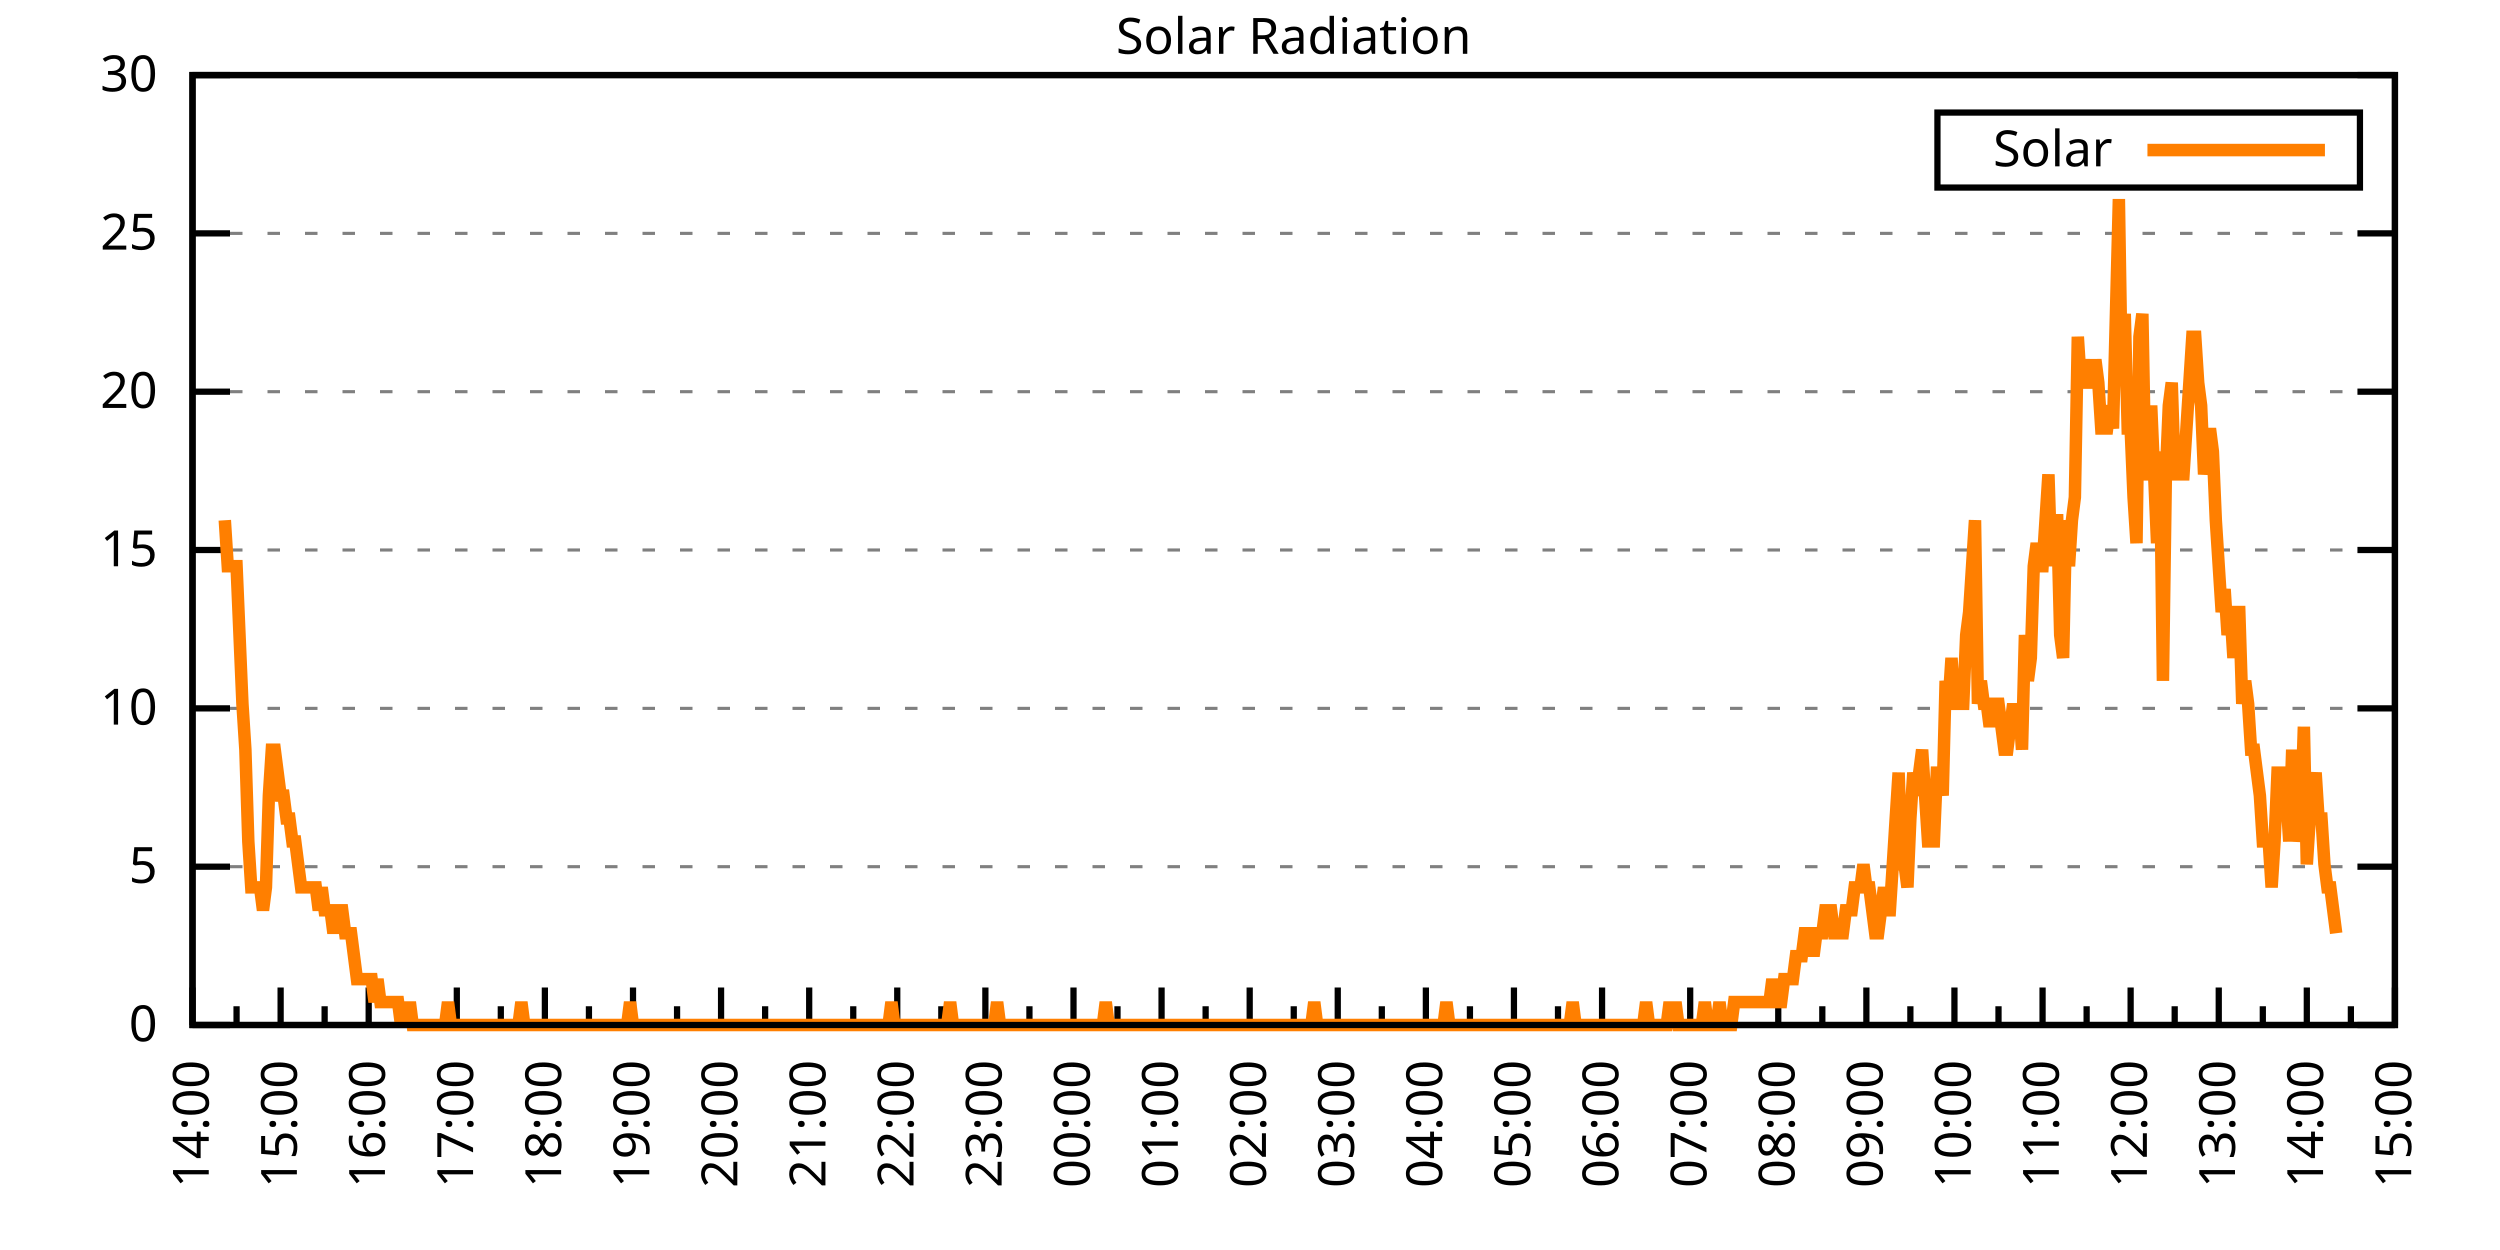
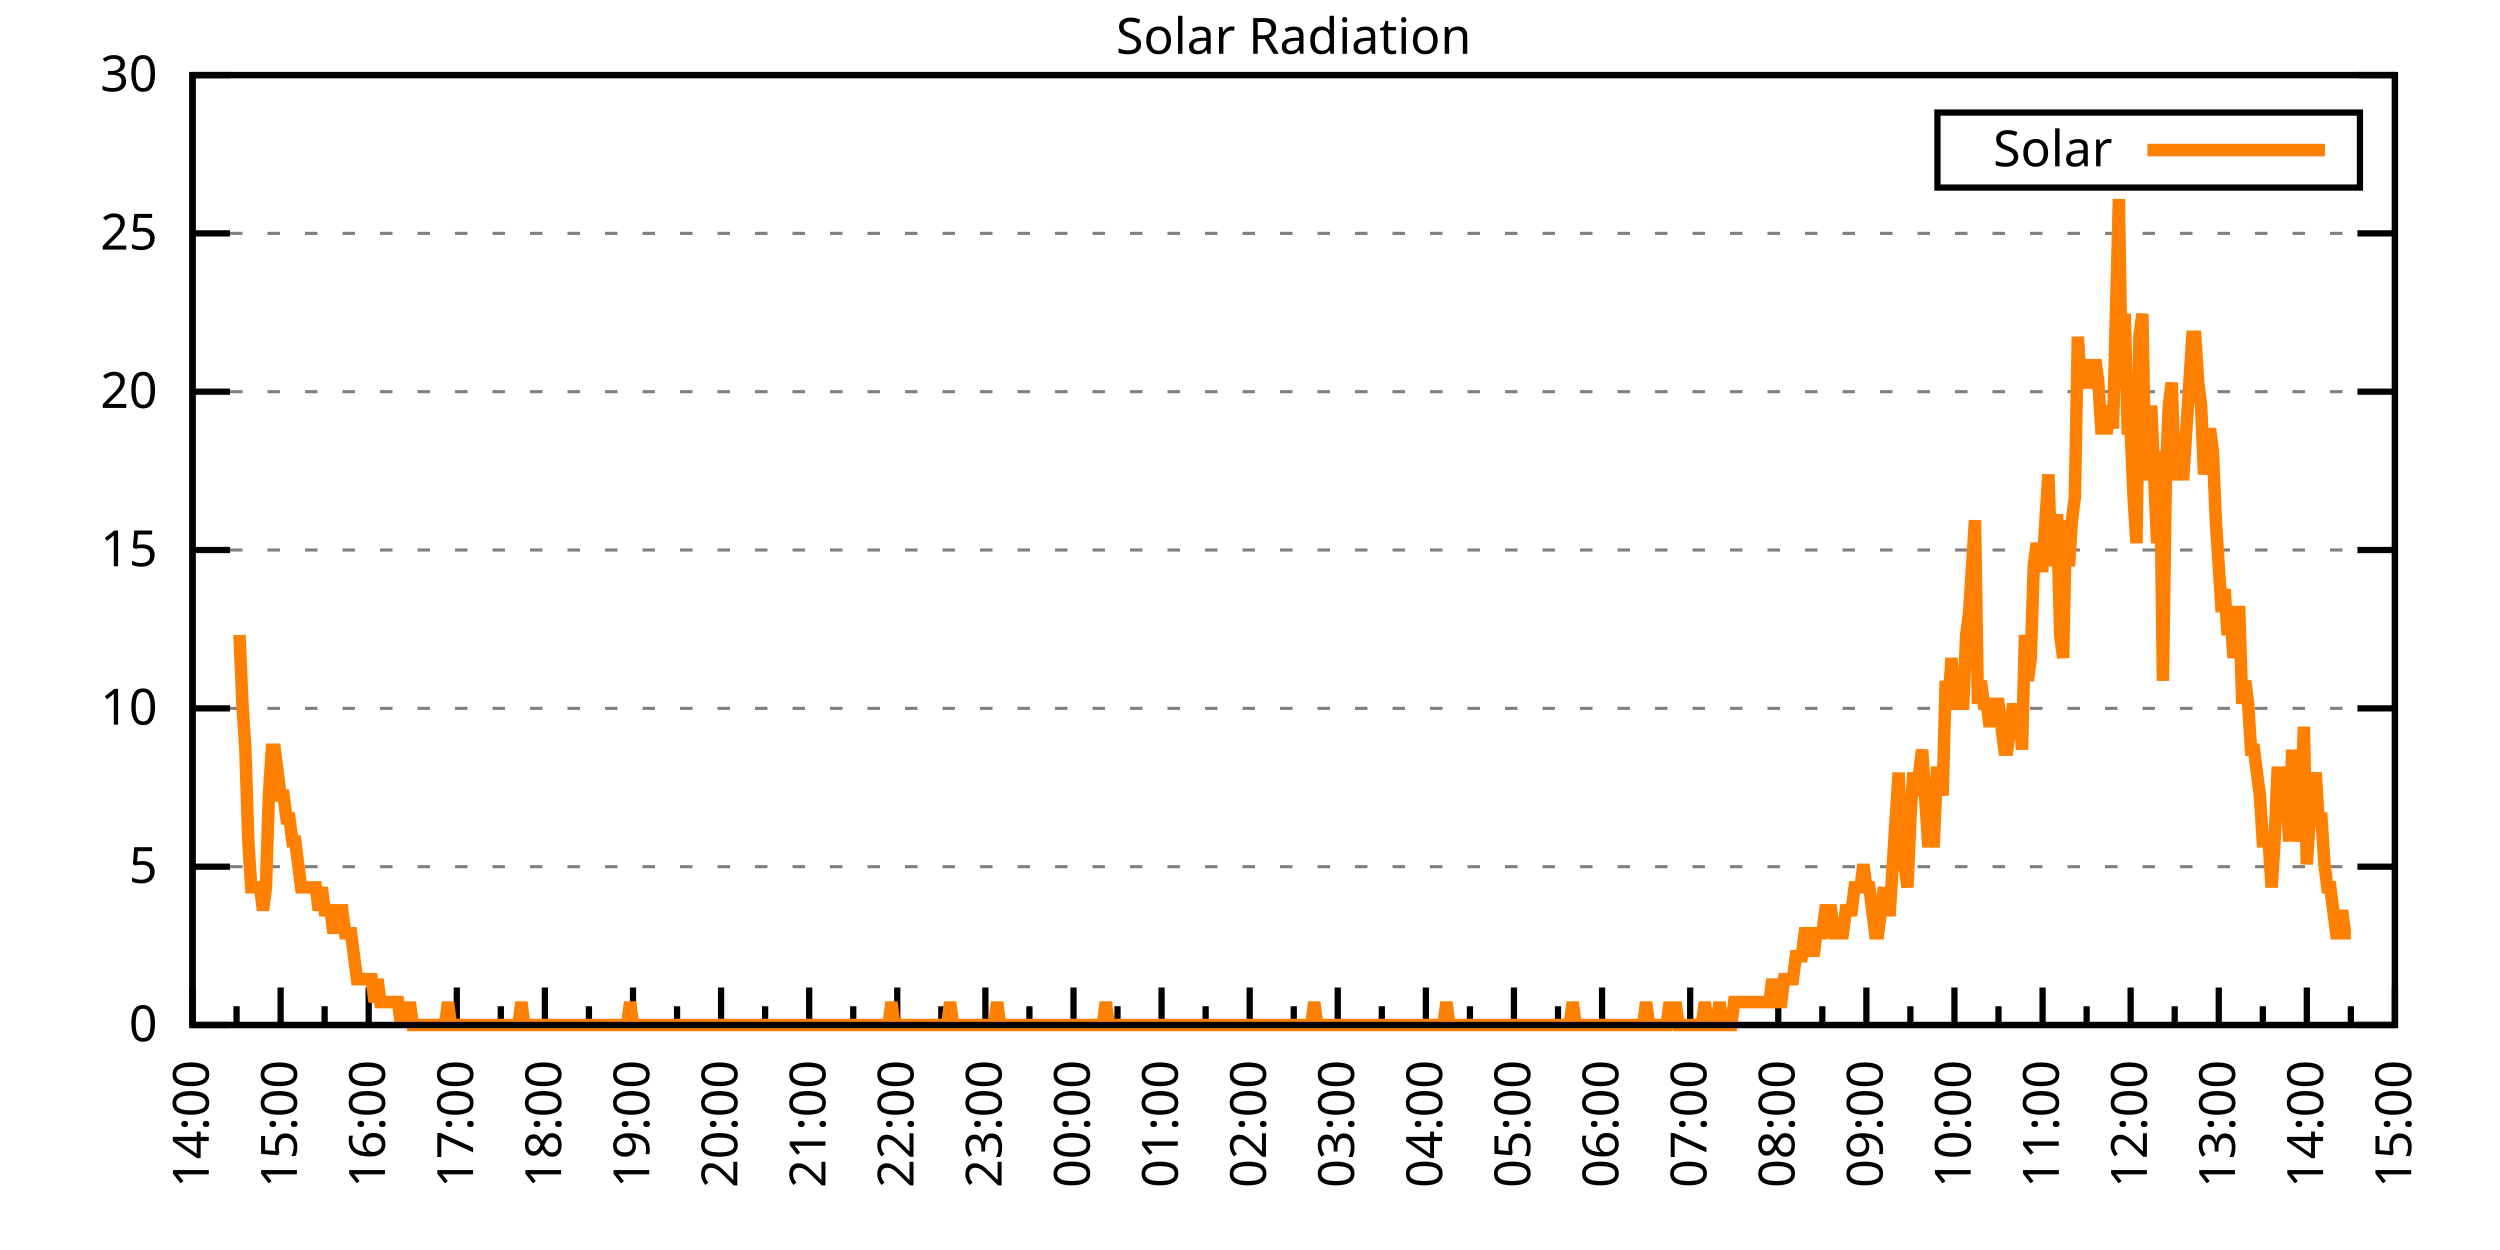
<svg xmlns="http://www.w3.org/2000/svg" xmlns:xlink="http://www.w3.org/1999/xlink" width="400" height="200" viewBox="0 0 400 200">
  <g id="gnuplot_canvas">
    <rect x="0" y="0" width="400" height="200" fill="none" />
    <defs>
      <circle id="gpDot" r="0.5" stroke-width="0.5" stroke="currentColor" />
      <path id="gpPt0" stroke-width="0.333" stroke="currentColor" d="M-1,0 h2 M0,-1 v2" />
      <path id="gpPt1" stroke-width="0.333" stroke="currentColor" d="M-1,-1 L1,1 M1,-1 L-1,1" />
      <path id="gpPt2" stroke-width="0.333" stroke="currentColor" d="M-1,0 L1,0 M0,-1 L0,1 M-1,-1 L1,1 M-1,1 L1,-1" />
      <rect id="gpPt3" stroke-width="0.333" stroke="currentColor" x="-1" y="-1" width="2" height="2" />
      <rect id="gpPt4" stroke-width="0.333" stroke="currentColor" fill="currentColor" x="-1" y="-1" width="2" height="2" />
      <circle id="gpPt5" stroke-width="0.333" stroke="currentColor" cx="0" cy="0" r="1" />
      <use xlink:href="#gpPt5" id="gpPt6" fill="currentColor" stroke="none" />
      <path id="gpPt7" stroke-width="0.333" stroke="currentColor" d="M0,-1.33 L-1.33,0.67 L1.33,0.67 z" />
      <use xlink:href="#gpPt7" id="gpPt8" fill="currentColor" stroke="none" />
      <use xlink:href="#gpPt7" id="gpPt9" stroke="currentColor" transform="rotate(180)" />
      <use xlink:href="#gpPt9" id="gpPt10" fill="currentColor" stroke="none" />
      <use xlink:href="#gpPt3" id="gpPt11" stroke="currentColor" transform="rotate(45)" />
      <use xlink:href="#gpPt11" id="gpPt12" fill="currentColor" stroke="none" />
      <path id="gpPt13" stroke-width="0.333" stroke="currentColor" d="M0,1.330 L1.265,0.411 L0.782,-1.067 L-0.782,-1.076 L-1.265,0.411 z" />
      <use xlink:href="#gpPt13" id="gpPt14" fill="currentColor" stroke="none" />
      <filter id="textbox" filterUnits="objectBoundingBox" x="0" y="0" height="1" width="1">
        <feFlood flood-color="white" flood-opacity="1" result="bgnd" />
        <feComposite in="SourceGraphic" in2="bgnd" operator="atop" />
      </filter>
      <filter id="greybox" filterUnits="objectBoundingBox" x="0" y="0" height="1" width="1">
        <feFlood flood-color="lightgrey" flood-opacity="1" result="grey" />
        <feComposite in="SourceGraphic" in2="grey" operator="atop" />
      </filter>
    </defs>
    <g fill="none" color="white" stroke="currentColor" stroke-width="1.00" stroke-linecap="butt" stroke-linejoin="miter">
</g>
    <g fill="none" color="black" stroke="currentColor" stroke-width="1.00" stroke-linecap="butt" stroke-linejoin="miter">
      <g stroke="none" shape-rendering="crispEdges">
        <polygon fill="rgb(255, 255, 255)" points="30.80,164.00 383.18,164.00 383.18,12.02 30.80,12.02 " />
      </g>
    </g>
    <g fill="none" color="black" stroke="currentColor" stroke-width="1.00" stroke-linecap="butt" stroke-linejoin="miter">
</g>
    <g fill="none" color="black" stroke="black" stroke-width="0.50" stroke-linecap="butt" stroke-linejoin="miter">
</g>
    <g fill="none" color="gray" stroke="currentColor" stroke-width="0.50" stroke-linecap="butt" stroke-linejoin="miter">
      <path stroke="gray" stroke-dasharray="2,4" class="gridline" d="M30.80,164.00 L383.19,164.00  " />
    </g>
    <g fill="none" color="gray" stroke="gray" stroke-width="1.00" stroke-linecap="butt" stroke-linejoin="miter">
</g>
    <g fill="none" color="black" stroke="currentColor" stroke-width="1.00" stroke-linecap="butt" stroke-linejoin="miter">
      <path stroke="black" d="M30.80,164.00 L36.80,164.00 M383.19,164.00 L377.19,164.00  " />
      <g transform="translate(25.20,166.60)" stroke="none" fill="black" font-family="Sans" font-size="8.00" text-anchor="end">
        <text>
          <tspan font-family="Sans"> 0</tspan>
        </text>
      </g>
    </g>
    <g fill="none" color="black" stroke="currentColor" stroke-width="1.00" stroke-linecap="butt" stroke-linejoin="miter">
</g>
    <g fill="none" color="black" stroke="black" stroke-width="0.50" stroke-linecap="butt" stroke-linejoin="miter">
</g>
    <g fill="none" color="gray" stroke="currentColor" stroke-width="0.50" stroke-linecap="butt" stroke-linejoin="miter">
      <path stroke="gray" stroke-dasharray="2,4" class="gridline" d="M30.80,138.67 L383.19,138.67  " />
    </g>
    <g fill="none" color="gray" stroke="gray" stroke-width="1.00" stroke-linecap="butt" stroke-linejoin="miter">
</g>
    <g fill="none" color="black" stroke="currentColor" stroke-width="1.00" stroke-linecap="butt" stroke-linejoin="miter">
      <path stroke="black" d="M30.80,138.67 L36.80,138.67 M383.19,138.67 L377.19,138.67  " />
      <g transform="translate(25.20,141.27)" stroke="none" fill="black" font-family="Sans" font-size="8.00" text-anchor="end">
        <text>
          <tspan font-family="Sans"> 5</tspan>
        </text>
      </g>
    </g>
    <g fill="none" color="black" stroke="currentColor" stroke-width="1.00" stroke-linecap="butt" stroke-linejoin="miter">
</g>
    <g fill="none" color="black" stroke="black" stroke-width="0.50" stroke-linecap="butt" stroke-linejoin="miter">
</g>
    <g fill="none" color="gray" stroke="currentColor" stroke-width="0.50" stroke-linecap="butt" stroke-linejoin="miter">
      <path stroke="gray" stroke-dasharray="2,4" class="gridline" d="M30.80,113.34 L383.19,113.34  " />
    </g>
    <g fill="none" color="gray" stroke="gray" stroke-width="1.00" stroke-linecap="butt" stroke-linejoin="miter">
</g>
    <g fill="none" color="black" stroke="currentColor" stroke-width="1.00" stroke-linecap="butt" stroke-linejoin="miter">
      <path stroke="black" d="M30.80,113.34 L36.80,113.34 M383.19,113.34 L377.19,113.34  " />
      <g transform="translate(25.20,115.94)" stroke="none" fill="black" font-family="Sans" font-size="8.00" text-anchor="end">
        <text>
          <tspan font-family="Sans"> 10</tspan>
        </text>
      </g>
    </g>
    <g fill="none" color="black" stroke="currentColor" stroke-width="1.00" stroke-linecap="butt" stroke-linejoin="miter">
</g>
    <g fill="none" color="black" stroke="black" stroke-width="0.50" stroke-linecap="butt" stroke-linejoin="miter">
</g>
    <g fill="none" color="gray" stroke="currentColor" stroke-width="0.50" stroke-linecap="butt" stroke-linejoin="miter">
      <path stroke="gray" stroke-dasharray="2,4" class="gridline" d="M30.80,88.00 L383.19,88.00  " />
    </g>
    <g fill="none" color="gray" stroke="gray" stroke-width="1.00" stroke-linecap="butt" stroke-linejoin="miter">
</g>
    <g fill="none" color="black" stroke="currentColor" stroke-width="1.00" stroke-linecap="butt" stroke-linejoin="miter">
      <path stroke="black" d="M30.80,88.00 L36.80,88.00 M383.19,88.00 L377.19,88.00  " />
      <g transform="translate(25.20,90.60)" stroke="none" fill="black" font-family="Sans" font-size="8.00" text-anchor="end">
        <text>
          <tspan font-family="Sans"> 15</tspan>
        </text>
      </g>
    </g>
    <g fill="none" color="black" stroke="currentColor" stroke-width="1.00" stroke-linecap="butt" stroke-linejoin="miter">
</g>
    <g fill="none" color="black" stroke="black" stroke-width="0.50" stroke-linecap="butt" stroke-linejoin="miter">
</g>
    <g fill="none" color="gray" stroke="currentColor" stroke-width="0.50" stroke-linecap="butt" stroke-linejoin="miter">
      <path stroke="gray" stroke-dasharray="2,4" class="gridline" d="M30.80,62.67 L383.19,62.67  " />
    </g>
    <g fill="none" color="gray" stroke="gray" stroke-width="1.00" stroke-linecap="butt" stroke-linejoin="miter">
</g>
    <g fill="none" color="black" stroke="currentColor" stroke-width="1.00" stroke-linecap="butt" stroke-linejoin="miter">
      <path stroke="black" d="M30.80,62.67 L36.80,62.67 M383.19,62.67 L377.19,62.67  " />
      <g transform="translate(25.20,65.27)" stroke="none" fill="black" font-family="Sans" font-size="8.00" text-anchor="end">
        <text>
          <tspan font-family="Sans"> 20</tspan>
        </text>
      </g>
    </g>
    <g fill="none" color="black" stroke="currentColor" stroke-width="1.00" stroke-linecap="butt" stroke-linejoin="miter">
</g>
    <g fill="none" color="black" stroke="black" stroke-width="0.50" stroke-linecap="butt" stroke-linejoin="miter">
</g>
    <g fill="none" color="gray" stroke="currentColor" stroke-width="0.50" stroke-linecap="butt" stroke-linejoin="miter">
      <path stroke="gray" stroke-dasharray="2,4" class="gridline" d="M30.80,37.34 L383.19,37.34  " />
    </g>
    <g fill="none" color="gray" stroke="gray" stroke-width="1.00" stroke-linecap="butt" stroke-linejoin="miter">
</g>
    <g fill="none" color="black" stroke="currentColor" stroke-width="1.00" stroke-linecap="butt" stroke-linejoin="miter">
      <path stroke="black" d="M30.80,37.34 L36.80,37.34 M383.19,37.34 L377.19,37.34  " />
      <g transform="translate(25.20,39.94)" stroke="none" fill="black" font-family="Sans" font-size="8.00" text-anchor="end">
        <text>
          <tspan font-family="Sans"> 25</tspan>
        </text>
      </g>
    </g>
    <g fill="none" color="black" stroke="currentColor" stroke-width="1.00" stroke-linecap="butt" stroke-linejoin="miter">
</g>
    <g fill="none" color="black" stroke="black" stroke-width="0.50" stroke-linecap="butt" stroke-linejoin="miter">
</g>
    <g fill="none" color="gray" stroke="currentColor" stroke-width="0.50" stroke-linecap="butt" stroke-linejoin="miter">
      <path stroke="gray" stroke-dasharray="2,4" class="gridline" d="M30.80,12.01 L383.19,12.01  " />
    </g>
    <g fill="none" color="gray" stroke="gray" stroke-width="1.00" stroke-linecap="butt" stroke-linejoin="miter">
</g>
    <g fill="none" color="black" stroke="currentColor" stroke-width="1.00" stroke-linecap="butt" stroke-linejoin="miter">
      <path stroke="black" d="M30.80,12.01 L36.80,12.01 M383.19,12.01 L377.19,12.01  " />
      <g transform="translate(25.20,14.61)" stroke="none" fill="black" font-family="Sans" font-size="8.00" text-anchor="end">
        <text>
          <tspan font-family="Sans"> 30</tspan>
        </text>
      </g>
    </g>
    <g fill="none" color="black" stroke="currentColor" stroke-width="1.00" stroke-linecap="butt" stroke-linejoin="miter">
      <path stroke="black" d="M30.80,164.00 L30.80,158.00  " />
      <g transform="translate(33.40,169.60) rotate(270)" stroke="none" fill="black" font-family="Sans" font-size="8.00" text-anchor="end">
        <text>
          <tspan font-family="Sans">14:00</tspan>
        </text>
      </g>
    </g>
    <g fill="none" color="black" stroke="currentColor" stroke-width="1.00" stroke-linecap="butt" stroke-linejoin="miter">
      <path stroke="black" d="M37.85,164.00 L37.85,161.00 M44.90,164.00 L44.90,158.00  " />
      <g transform="translate(47.50,169.60) rotate(270)" stroke="none" fill="black" font-family="Sans" font-size="8.00" text-anchor="end">
        <text>
          <tspan font-family="Sans">15:00</tspan>
        </text>
      </g>
    </g>
    <g fill="none" color="black" stroke="currentColor" stroke-width="1.00" stroke-linecap="butt" stroke-linejoin="miter">
      <path stroke="black" d="M51.94,164.00 L51.94,161.00 M58.99,164.00 L58.99,158.00  " />
      <g transform="translate(61.59,169.60) rotate(270)" stroke="none" fill="black" font-family="Sans" font-size="8.00" text-anchor="end">
        <text>
          <tspan font-family="Sans">16:00</tspan>
        </text>
      </g>
    </g>
    <g fill="none" color="black" stroke="currentColor" stroke-width="1.00" stroke-linecap="butt" stroke-linejoin="miter">
      <path stroke="black" d="M66.04,164.00 L66.04,161.00 M73.09,164.00 L73.09,158.00  " />
      <g transform="translate(75.69,169.60) rotate(270)" stroke="none" fill="black" font-family="Sans" font-size="8.00" text-anchor="end">
        <text>
          <tspan font-family="Sans">17:00</tspan>
        </text>
      </g>
    </g>
    <g fill="none" color="black" stroke="currentColor" stroke-width="1.00" stroke-linecap="butt" stroke-linejoin="miter">
      <path stroke="black" d="M80.13,164.00 L80.13,161.00 M87.18,164.00 L87.18,158.00  " />
      <g transform="translate(89.78,169.60) rotate(270)" stroke="none" fill="black" font-family="Sans" font-size="8.00" text-anchor="end">
        <text>
          <tspan font-family="Sans">18:00</tspan>
        </text>
      </g>
    </g>
    <g fill="none" color="black" stroke="currentColor" stroke-width="1.00" stroke-linecap="butt" stroke-linejoin="miter">
      <path stroke="black" d="M94.23,164.00 L94.23,161.00 M101.28,164.00 L101.28,158.00  " />
      <g transform="translate(103.88,169.60) rotate(270)" stroke="none" fill="black" font-family="Sans" font-size="8.00" text-anchor="end">
        <text>
          <tspan font-family="Sans">19:00</tspan>
        </text>
      </g>
    </g>
    <g fill="none" color="black" stroke="currentColor" stroke-width="1.00" stroke-linecap="butt" stroke-linejoin="miter">
      <path stroke="black" d="M108.33,164.00 L108.33,161.00 M115.37,164.00 L115.37,158.00  " />
      <g transform="translate(117.97,169.60) rotate(270)" stroke="none" fill="black" font-family="Sans" font-size="8.00" text-anchor="end">
        <text>
          <tspan font-family="Sans">20:00</tspan>
        </text>
      </g>
    </g>
    <g fill="none" color="black" stroke="currentColor" stroke-width="1.00" stroke-linecap="butt" stroke-linejoin="miter">
      <path stroke="black" d="M122.42,164.00 L122.42,161.00 M129.47,164.00 L129.47,158.00  " />
      <g transform="translate(132.07,169.60) rotate(270)" stroke="none" fill="black" font-family="Sans" font-size="8.00" text-anchor="end">
        <text>
          <tspan font-family="Sans">21:00</tspan>
        </text>
      </g>
    </g>
    <g fill="none" color="black" stroke="currentColor" stroke-width="1.00" stroke-linecap="butt" stroke-linejoin="miter">
      <path stroke="black" d="M136.52,164.00 L136.52,161.00 M143.56,164.00 L143.56,158.00  " />
      <g transform="translate(146.16,169.60) rotate(270)" stroke="none" fill="black" font-family="Sans" font-size="8.00" text-anchor="end">
        <text>
          <tspan font-family="Sans">22:00</tspan>
        </text>
      </g>
    </g>
    <g fill="none" color="black" stroke="currentColor" stroke-width="1.00" stroke-linecap="butt" stroke-linejoin="miter">
      <path stroke="black" d="M150.61,164.00 L150.61,161.00 M157.66,164.00 L157.66,158.00  " />
      <g transform="translate(160.26,169.60) rotate(270)" stroke="none" fill="black" font-family="Sans" font-size="8.00" text-anchor="end">
        <text>
          <tspan font-family="Sans">23:00</tspan>
        </text>
      </g>
    </g>
    <g fill="none" color="black" stroke="currentColor" stroke-width="1.00" stroke-linecap="butt" stroke-linejoin="miter">
      <path stroke="black" d="M164.71,164.00 L164.71,161.00 M171.76,164.00 L171.76,158.00  " />
      <g transform="translate(174.36,169.60) rotate(270)" stroke="none" fill="black" font-family="Sans" font-size="8.00" text-anchor="end">
        <text>
          <tspan font-family="Sans">00:00</tspan>
        </text>
      </g>
    </g>
    <g fill="none" color="black" stroke="currentColor" stroke-width="1.00" stroke-linecap="butt" stroke-linejoin="miter">
      <path stroke="black" d="M178.80,164.00 L178.80,161.00 M185.85,164.00 L185.85,158.00  " />
      <g transform="translate(188.45,169.60) rotate(270)" stroke="none" fill="black" font-family="Sans" font-size="8.00" text-anchor="end">
        <text>
          <tspan font-family="Sans">01:00</tspan>
        </text>
      </g>
    </g>
    <g fill="none" color="black" stroke="currentColor" stroke-width="1.00" stroke-linecap="butt" stroke-linejoin="miter">
      <path stroke="black" d="M192.90,164.00 L192.90,161.00 M199.95,164.00 L199.95,158.00  " />
      <g transform="translate(202.55,169.60) rotate(270)" stroke="none" fill="black" font-family="Sans" font-size="8.00" text-anchor="end">
        <text>
          <tspan font-family="Sans">02:00</tspan>
        </text>
      </g>
    </g>
    <g fill="none" color="black" stroke="currentColor" stroke-width="1.00" stroke-linecap="butt" stroke-linejoin="miter">
      <path stroke="black" d="M207.00,164.00 L207.00,161.00 M214.04,164.00 L214.04,158.00  " />
      <g transform="translate(216.64,169.60) rotate(270)" stroke="none" fill="black" font-family="Sans" font-size="8.00" text-anchor="end">
        <text>
          <tspan font-family="Sans">03:00</tspan>
        </text>
      </g>
    </g>
    <g fill="none" color="black" stroke="currentColor" stroke-width="1.00" stroke-linecap="butt" stroke-linejoin="miter">
      <path stroke="black" d="M221.09,164.00 L221.09,161.00 M228.14,164.00 L228.14,158.00  " />
      <g transform="translate(230.74,169.60) rotate(270)" stroke="none" fill="black" font-family="Sans" font-size="8.00" text-anchor="end">
        <text>
          <tspan font-family="Sans">04:00</tspan>
        </text>
      </g>
    </g>
    <g fill="none" color="black" stroke="currentColor" stroke-width="1.00" stroke-linecap="butt" stroke-linejoin="miter">
      <path stroke="black" d="M235.19,164.00 L235.19,161.00 M242.23,164.00 L242.23,158.00  " />
      <g transform="translate(244.83,169.60) rotate(270)" stroke="none" fill="black" font-family="Sans" font-size="8.00" text-anchor="end">
        <text>
          <tspan font-family="Sans">05:00</tspan>
        </text>
      </g>
    </g>
    <g fill="none" color="black" stroke="currentColor" stroke-width="1.00" stroke-linecap="butt" stroke-linejoin="miter">
      <path stroke="black" d="M249.28,164.00 L249.28,161.00 M256.33,164.00 L256.33,158.00  " />
      <g transform="translate(258.93,169.60) rotate(270)" stroke="none" fill="black" font-family="Sans" font-size="8.00" text-anchor="end">
        <text>
          <tspan font-family="Sans">06:00</tspan>
        </text>
      </g>
    </g>
    <g fill="none" color="black" stroke="currentColor" stroke-width="1.00" stroke-linecap="butt" stroke-linejoin="miter">
      <path stroke="black" d="M263.38,164.00 L263.38,161.00 M270.43,164.00 L270.43,158.00  " />
      <g transform="translate(273.03,169.60) rotate(270)" stroke="none" fill="black" font-family="Sans" font-size="8.00" text-anchor="end">
        <text>
          <tspan font-family="Sans">07:00</tspan>
        </text>
      </g>
    </g>
    <g fill="none" color="black" stroke="currentColor" stroke-width="1.00" stroke-linecap="butt" stroke-linejoin="miter">
      <path stroke="black" d="M277.47,164.00 L277.47,161.00 M284.52,164.00 L284.52,158.00  " />
      <g transform="translate(287.12,169.60) rotate(270)" stroke="none" fill="black" font-family="Sans" font-size="8.00" text-anchor="end">
        <text>
          <tspan font-family="Sans">08:00</tspan>
        </text>
      </g>
    </g>
    <g fill="none" color="black" stroke="currentColor" stroke-width="1.00" stroke-linecap="butt" stroke-linejoin="miter">
      <path stroke="black" d="M291.57,164.00 L291.57,161.00 M298.62,164.00 L298.62,158.00  " />
      <g transform="translate(301.22,169.60) rotate(270)" stroke="none" fill="black" font-family="Sans" font-size="8.00" text-anchor="end">
        <text>
          <tspan font-family="Sans">09:00</tspan>
        </text>
      </g>
    </g>
    <g fill="none" color="black" stroke="currentColor" stroke-width="1.00" stroke-linecap="butt" stroke-linejoin="miter">
      <path stroke="black" d="M305.66,164.00 L305.66,161.00 M312.71,164.00 L312.71,158.00  " />
      <g transform="translate(315.31,169.60) rotate(270)" stroke="none" fill="black" font-family="Sans" font-size="8.00" text-anchor="end">
        <text>
          <tspan font-family="Sans">10:00</tspan>
        </text>
      </g>
    </g>
    <g fill="none" color="black" stroke="currentColor" stroke-width="1.00" stroke-linecap="butt" stroke-linejoin="miter">
      <path stroke="black" d="M319.76,164.00 L319.76,161.00 M326.81,164.00 L326.81,158.00  " />
      <g transform="translate(329.41,169.60) rotate(270)" stroke="none" fill="black" font-family="Sans" font-size="8.00" text-anchor="end">
        <text>
          <tspan font-family="Sans">11:00</tspan>
        </text>
      </g>
    </g>
    <g fill="none" color="black" stroke="currentColor" stroke-width="1.00" stroke-linecap="butt" stroke-linejoin="miter">
      <path stroke="black" d="M333.86,164.00 L333.86,161.00 M340.90,164.00 L340.90,158.00  " />
      <g transform="translate(343.50,169.60) rotate(270)" stroke="none" fill="black" font-family="Sans" font-size="8.00" text-anchor="end">
        <text>
          <tspan font-family="Sans">12:00</tspan>
        </text>
      </g>
    </g>
    <g fill="none" color="black" stroke="currentColor" stroke-width="1.00" stroke-linecap="butt" stroke-linejoin="miter">
      <path stroke="black" d="M347.95,164.00 L347.95,161.00 M355.00,164.00 L355.00,158.00  " />
      <g transform="translate(357.60,169.60) rotate(270)" stroke="none" fill="black" font-family="Sans" font-size="8.00" text-anchor="end">
        <text>
          <tspan font-family="Sans">13:00</tspan>
        </text>
      </g>
    </g>
    <g fill="none" color="black" stroke="currentColor" stroke-width="1.00" stroke-linecap="butt" stroke-linejoin="miter">
      <path stroke="black" d="M362.05,164.00 L362.05,161.00 M369.09,164.00 L369.09,158.00  " />
      <g transform="translate(371.69,169.60) rotate(270)" stroke="none" fill="black" font-family="Sans" font-size="8.00" text-anchor="end">
        <text>
          <tspan font-family="Sans">14:00</tspan>
        </text>
      </g>
    </g>
    <g fill="none" color="black" stroke="currentColor" stroke-width="1.00" stroke-linecap="butt" stroke-linejoin="miter">
      <path stroke="black" d="M376.14,164.00 L376.14,161.00 M383.19,164.00 L383.19,158.00  " />
      <g transform="translate(385.79,169.60) rotate(270)" stroke="none" fill="black" font-family="Sans" font-size="8.00" text-anchor="end">
        <text>
          <tspan font-family="Sans">15:00</tspan>
        </text>
      </g>
    </g>
    <g fill="none" color="black" stroke="currentColor" stroke-width="1.00" stroke-linecap="butt" stroke-linejoin="miter">
</g>
    <g fill="none" color="black" stroke="currentColor" stroke-width="1.00" stroke-linecap="butt" stroke-linejoin="miter">
      <path stroke="black" d="M30.80,12.01 L30.80,164.00 L383.19,164.00 L383.19,12.01 L30.80,12.01 Z  " />
    </g>
    <g fill="none" color="black" stroke="currentColor" stroke-width="1.00" stroke-linecap="butt" stroke-linejoin="miter">
      <g transform="translate(6.80,88.01) rotate(270)" stroke="none" fill="black" font-family="Sans" font-size="8.00" text-anchor="middle">
        <text />
      </g>
    </g>
    <g fill="none" color="black" stroke="currentColor" stroke-width="1.00" stroke-linecap="butt" stroke-linejoin="miter">
</g>
    <g fill="none" color="black" stroke="currentColor" stroke-width="1.00" stroke-linecap="butt" stroke-linejoin="miter">
      <path stroke="black" d="M309.99,30.01 L309.99,18.01 L377.59,18.01 L377.59,30.01 L309.99,30.01 Z  " />
    </g>
    <g id="Solar_Radiation_plot_1">
      <g fill="none" color="white" stroke="black" stroke-width="2.00" stroke-linecap="butt" stroke-linejoin="miter">
</g>
      <g fill="none" color="black" stroke="currentColor" stroke-width="2.00" stroke-linecap="butt" stroke-linejoin="miter">
        <g transform="translate(337.99,26.61)" stroke="none" fill="black" font-family="Sans" font-size="8.00" text-anchor="end">
          <text>
            <tspan font-family="Sans">Solar</tspan>
          </text>
        </g>
      </g>
      <g fill="none" color="black" stroke="currentColor" stroke-width="2.00" stroke-linecap="butt" stroke-linejoin="miter">
-         <path stroke="rgb(255, 127,   0)" d="M343.59,24.01 L371.99,24.01 M35.97,83.24 L36.44,90.59 L36.91,90.59 L37.38,90.59 L37.85,90.59 L38.32,101.60   L38.79,112.61 L39.26,119.95 L39.73,134.63 L40.20,141.98 L40.67,141.98 L41.14,141.98 L41.61,141.98 L42.08,145.65   L42.55,141.98 L43.02,127.29 L43.49,119.95 L43.96,119.95 L44.43,123.62 L44.90,127.29 L45.37,127.29 L45.84,130.96   L46.31,130.96 L46.78,134.63 L47.24,134.63 L47.71,138.30 L48.18,141.98 L48.65,141.98 L49.12,141.98 L49.59,141.98   L50.06,141.98 L50.53,141.98 L51.00,145.65 L51.47,141.98 L51.94,145.65 L52.41,145.65 L52.88,145.65 L53.35,149.32   L53.82,145.65 L54.29,145.65 L54.76,145.65 L55.23,149.32 L55.70,149.32 L56.17,149.32 L56.64,152.99 L57.11,156.66   L57.58,156.66 L58.05,156.66 L58.52,156.66 L58.99,156.66 L59.46,156.66 L59.93,160.33 L60.40,156.66 L60.87,160.33   L61.34,160.33 L61.81,160.33 L62.28,160.33 L62.75,160.33 L63.22,160.33 L63.69,160.33 L64.16,164.00 L64.63,160.33   L65.10,164.00 L65.57,160.33 L66.04,164.00 L66.51,164.00 L66.98,164.00 L67.45,164.00 L67.92,164.00 L68.39,164.00   L68.86,164.00 L69.33,164.00 L69.80,164.00 L70.27,164.00 L70.74,164.00 L71.21,164.00 L71.68,160.33 L72.15,164.00   L72.62,164.00 L73.09,164.00 L73.56,164.00 L74.03,164.00 L74.50,164.00 L74.97,164.00 L75.44,164.00 L75.91,164.00   L76.38,164.00 L76.85,164.00 L77.32,164.00 L77.79,164.00 L78.26,164.00 L78.73,164.00 L79.19,164.00 L79.66,164.00   L80.13,164.00 L80.60,164.00 L81.07,164.00 L81.54,164.00 L82.01,164.00 L82.48,164.00 L82.95,164.00 L83.42,160.33   L83.89,164.00 L84.36,164.00 L84.83,164.00 L85.30,164.00 L85.77,164.00 L86.24,164.00 L86.71,164.00 L87.18,164.00   L87.65,164.00 L88.12,164.00 L88.59,164.00 L89.06,164.00 L89.53,164.00 L90.00,164.00 L90.47,164.00 L90.94,164.00   L91.41,164.00 L91.88,164.00 L92.35,164.00 L92.82,164.00 L93.29,164.00 L93.76,164.00 L94.23,164.00 L94.70,164.00   L95.17,164.00 L95.64,164.00 L96.11,164.00 L96.58,164.00 L97.05,164.00 L97.52,164.00 L97.99,164.00 L98.46,164.00   L98.93,164.00 L99.40,164.00 L99.87,164.00 L100.34,164.00 L100.81,160.33 L101.28,164.00 L101.75,164.00 L102.22,164.00   L102.69,164.00 L103.16,164.00 L103.63,164.00 L104.10,164.00 L104.57,164.00 L105.04,164.00 L105.51,164.00 L105.98,164.00   L106.45,164.00 L106.92,164.00 L107.39,164.00 L107.86,164.00 L108.33,164.00 L108.80,164.00 L109.27,164.00 L109.74,164.00   L110.21,164.00 L110.68,164.00 L111.14,164.00 L111.61,164.00 L112.08,164.00 L112.55,164.00 L113.02,164.00 L113.49,164.00   L113.96,164.00 L114.43,164.00 L114.90,164.00 L115.37,164.00 L115.84,164.00 L116.31,164.00 L116.78,164.00 L117.25,164.00   L117.72,164.00 L118.19,164.00 L118.66,164.00 L119.13,164.00 L119.60,164.00 L120.07,164.00 L120.54,164.00 L121.01,164.00   L121.48,164.00 L121.95,164.00 L122.42,164.00 L122.89,164.00 L123.36,164.00 L123.83,164.00 L124.30,164.00 L124.77,164.00   L125.24,164.00 L125.71,164.00 L126.18,164.00 L126.65,164.00 L127.12,164.00 L127.59,164.00 L128.06,164.00 L128.53,164.00   L129.00,164.00 L129.47,164.00 L129.94,164.00 L130.41,164.00 L130.88,164.00 L131.35,164.00 L131.82,164.00 L132.29,164.00   L132.76,164.00 L133.23,164.00 L133.70,164.00 L134.17,164.00 L134.64,164.00 L135.11,164.00 L135.58,164.00 L136.05,164.00   L136.52,164.00 L136.99,164.00 L137.46,164.00 L137.93,164.00 L138.40,164.00 L138.87,164.00 L139.34,164.00 L139.81,164.00   L140.28,164.00 L140.75,164.00 L141.22,164.00 L141.69,164.00 L142.16,164.00 L142.63,160.33 L143.09,164.00 L143.56,164.00   L144.03,164.00 L144.50,164.00 L144.97,164.00 L145.44,164.00 L145.91,164.00 L146.38,164.00 L146.85,164.00 L147.32,164.00   L147.79,164.00 L148.26,164.00 L148.73,164.00 L149.20,164.00 L149.67,164.00 L150.14,164.00 L150.61,164.00 L151.08,164.00   L151.55,164.00 L152.02,160.33 L152.49,164.00 L152.96,164.00 L153.43,164.00 L153.90,164.00 L154.37,164.00 L154.84,164.00   L155.31,164.00 L155.78,164.00 L156.25,164.00 L156.72,164.00 L157.19,164.00 L157.66,164.00 L158.13,164.00 L158.60,164.00   L159.07,164.00 L159.54,160.33 L160.01,164.00 L160.48,164.00 L160.95,164.00 L161.42,164.00 L161.89,164.00 L162.36,164.00   L162.83,164.00 L163.30,164.00 L163.77,164.00 L164.24,164.00 L164.71,164.00 L165.18,164.00 L165.65,164.00 L166.12,164.00   L166.59,164.00 L167.06,164.00 L167.53,164.00 L168.00,164.00 L168.47,164.00 L168.94,164.00 L169.41,164.00 L169.88,164.00   L170.35,164.00 L170.82,164.00 L171.29,164.00 L171.76,164.00 L172.23,164.00 L172.70,164.00 L173.17,164.00 L173.64,164.00   L174.11,164.00 L174.58,164.00 L175.04,164.00 L175.51,164.00 L175.98,164.00 L176.45,164.00 L176.92,160.33 L177.39,164.00   L177.86,164.00 L178.33,164.00 L178.80,164.00 L179.27,164.00 L179.74,164.00 L180.21,164.00 L180.68,164.00 L181.15,164.00   L181.62,164.00 L182.09,164.00 L182.56,164.00 L183.03,164.00 L183.50,164.00 L183.97,164.00 L184.44,164.00 L184.91,164.00   L185.38,164.00 L185.85,164.00 L186.32,164.00 L186.79,164.00 L187.26,164.00 L187.73,164.00 L188.20,164.00 L188.67,164.00   L189.14,164.00 L189.61,164.00 L190.08,164.00 L190.55,164.00 L191.02,164.00 L191.49,164.00 L191.96,164.00 L192.43,164.00   L192.90,164.00 L193.37,164.00 L193.84,164.00 L194.31,164.00 L194.78,164.00 L195.25,164.00 L195.72,164.00 L196.19,164.00   L196.66,164.00 L197.13,164.00 L197.60,164.00 L198.07,164.00 L198.54,164.00 L199.01,164.00 L199.48,164.00 L199.95,164.00   L200.42,164.00 L200.89,164.00 L201.36,164.00 L201.83,164.00 L202.30,164.00 L202.77,164.00 L203.24,164.00 L203.71,164.00   L204.18,164.00 L204.65,164.00 L205.12,164.00 L205.59,164.00 L206.06,164.00 L206.53,164.00 L207.00,164.00 L207.46,164.00   L207.93,164.00 L208.40,164.00 L208.87,164.00 L209.34,164.00 L209.81,164.00 L210.28,160.33 L210.75,164.00 L211.22,164.00   L211.69,164.00 L212.16,164.00 L212.63,164.00 L213.10,164.00 L213.57,164.00 L214.04,164.00 L214.51,164.00 L214.98,164.00   L215.45,164.00 L215.92,164.00 L216.39,164.00 L216.86,164.00 L217.33,164.00 L217.80,164.00 L218.27,164.00 L218.74,164.00   L219.21,164.00 L219.68,164.00 L220.15,164.00 L220.62,164.00 L221.09,164.00 L221.56,164.00 L222.03,164.00 L222.50,164.00   L222.97,164.00 L223.44,164.00 L223.91,164.00 L224.38,164.00 L224.85,164.00 L225.32,164.00 L225.79,164.00 L226.26,164.00   L226.73,164.00 L227.20,164.00 L227.67,164.00 L228.14,164.00 L228.61,164.00 L229.08,164.00 L229.55,164.00 L230.02,164.00   L230.49,164.00 L230.96,164.00 L231.43,160.33 L231.90,164.00 L232.37,164.00 L232.84,164.00 L233.31,164.00 L233.78,164.00   L234.25,164.00 L234.72,164.00 L235.19,164.00 L235.66,164.00 L236.13,164.00 L236.60,164.00 L237.07,164.00 L237.54,164.00   L238.01,164.00 L238.48,164.00 L238.95,164.00 L239.41,164.00 L239.88,164.00 L240.35,164.00 L240.82,164.00 L241.29,164.00   L241.76,164.00 L242.23,164.00 L242.70,164.00 L243.17,164.00 L243.64,164.00 L244.11,164.00 L244.58,164.00 L245.05,164.00   L245.52,164.00 L245.99,164.00 L246.46,164.00 L246.93,164.00 L247.40,164.00 L247.87,164.00 L248.34,164.00 L248.81,164.00   L249.28,164.00 L249.75,164.00 L250.22,164.00 L250.69,164.00 L251.16,164.00 L251.63,160.33 L252.10,164.00 L252.57,164.00   L253.04,164.00 L253.51,164.00 L253.98,164.00 L254.45,164.00 L254.92,164.00 L255.39,164.00 L255.86,164.00 L256.33,164.00   L256.80,164.00 L257.27,164.00 L257.74,164.00 L258.21,164.00 L258.68,164.00 L259.15,164.00 L259.62,164.00 L260.09,164.00   L260.56,164.00 L261.03,164.00 L261.50,164.00 L261.97,164.00 L262.44,164.00 L262.91,164.00 L263.38,160.33 L263.85,164.00   L264.32,164.00 L264.79,164.00 L265.26,164.00 L265.73,164.00 L266.20,164.00 L266.67,164.00 L267.14,160.33 L267.61,164.00   L268.08,160.33 L268.55,164.00 L269.02,164.00 L269.49,164.00 L269.96,164.00 L270.43,164.00 L270.90,164.00 L271.36,164.00   L271.83,164.00 L272.30,164.00 L272.77,160.33 L273.24,164.00 L273.71,164.00 L274.18,164.00 L274.65,164.00 L275.12,160.33   L275.59,164.00 L276.06,164.00 L276.53,164.00 L277.00,164.00 L277.47,160.33 L277.94,160.33 L278.41,160.33 L278.88,160.33   L279.35,160.33 L279.82,160.33 L280.29,160.33 L280.76,160.33 L281.23,160.33 L281.70,160.33 L282.17,160.33 L282.64,160.33   L283.11,160.33 L283.58,156.66 L284.05,160.33 L284.52,160.33 L284.99,160.33 L285.46,156.66 L285.93,156.66 L286.40,156.66   L286.87,156.66 L287.34,152.99 L287.81,152.99 L288.28,152.99 L288.75,149.32 L289.22,149.32 L289.69,149.32 L290.16,152.99   L290.63,149.32 L291.10,149.32 L291.57,149.32 L292.04,145.65 L292.51,145.65 L292.98,145.65 L293.45,149.32 L293.92,149.32   L294.39,149.32 L294.86,149.32 L295.33,145.65 L295.80,145.65 L296.27,145.65 L296.74,141.98 L297.21,141.98 L297.68,141.98   L298.15,138.30 L298.62,141.98 L299.09,141.98 L299.56,145.65 L300.03,149.32 L300.50,149.32 L300.97,145.65 L301.44,141.98   L301.91,145.65 L302.38,145.65 L302.85,138.30 L303.31,130.96 L303.78,123.62 L304.25,138.30 L304.72,138.30 L305.19,141.98   L305.66,130.96 L306.13,123.62 L306.60,127.29 L307.07,123.62 L307.54,119.95 L308.01,127.29 L308.48,134.63 L308.95,134.63   L309.42,134.63 L309.89,123.62 L310.36,123.62 L310.83,127.29 L311.30,108.94 L311.77,112.61 L312.24,105.27 L312.71,112.61   L313.18,112.61 L313.65,112.61 L314.12,112.61 L314.59,101.60 L315.06,97.93 L315.53,90.59 L316.00,83.24 L316.47,112.61   L316.94,108.94 L317.41,112.61 L317.88,112.61 L318.35,116.28 L318.82,112.61 L319.29,112.61 L319.76,112.61 L320.23,116.28   L320.70,119.95 L321.17,119.95 L321.64,116.28 L322.11,112.61 L322.58,116.28 L323.05,112.61 L323.52,119.95 L323.99,101.60   L324.46,108.94 L324.93,105.27 L325.40,90.59 L325.87,86.91 L326.34,90.59 L326.81,90.59 L327.28,83.24 L327.75,75.90   L328.22,90.59 L328.69,83.24 L329.16,83.24 L329.63,101.60 L330.10,105.27 L330.57,83.24 L331.04,90.59 L331.51,83.24   L331.98,79.57 L332.45,53.88 L332.92,61.22 L333.39,57.55 L333.86,61.22 L334.33,61.22 L334.80,61.22 L335.26,57.55   L335.73,61.22 L336.20,68.56 L336.67,68.56 L337.14,68.56 L337.61,64.89 L338.08,68.56 L338.55,50.21 L339.02,31.85   L339.49,61.22 L339.96,50.21 L340.43,68.56 L340.90,68.56 L341.37,79.57 L341.84,86.91 L342.31,53.88 L342.78,50.21   L343.25,75.90 L343.72,75.90 L344.19,64.89 L344.66,75.90 L345.13,86.91 L345.60,72.23 L346.07,108.94 L346.54,75.90   L347.01,64.89 L347.48,61.22 L347.95,75.90 L348.42,75.90 L348.89,75.90 L349.36,75.90 L349.83,68.56 L350.30,61.22   L350.77,53.88 L351.24,53.88 L351.71,61.22 L352.18,64.89 L352.65,75.90 L353.12,72.23 L353.59,68.56 L354.06,72.23   L354.53,83.24 L355.00,90.59 L355.47,97.93 L355.94,94.26 L356.41,101.60 L356.88,97.93 L357.35,105.27 L357.82,97.93   L358.29,97.93 L358.76,112.61 L359.23,108.94 L359.70,112.61 L360.17,119.95 L360.64,119.95 L361.11,123.62 L361.58,127.29   L362.05,134.63 L362.52,134.63 L362.99,134.63 L363.46,141.98 L363.93,134.63 L364.40,123.62 L364.87,123.62 L365.34,123.62   L365.81,127.29 L366.28,134.63 L366.75,119.95 L367.21,134.63 L367.68,130.96 L368.15,130.96 L368.62,116.28 L369.09,138.30   L369.56,130.96 L370.03,127.29 L370.50,123.62 L370.97,130.96 L371.44,130.96 L371.91,138.30 L372.38,141.98 L372.85,141.98   L373.32,145.65 L373.79,149.32  " />
+         <path stroke="rgb(255, 127,   0)" d="M343.59,24.01 L371.99,24.01 M38.32,101.60 L38.79,112.61 L39.26,119.95 L39.73,134.63 L40.20,141.98 L40.67,141.98   L41.14,141.98 L41.61,141.98 L42.08,145.65 L42.55,141.98 L43.02,127.29 L43.49,119.95 L43.96,119.95 L44.43,123.62   L44.90,127.29 L45.37,127.29 L45.84,130.96 L46.31,130.96 L46.78,134.63 L47.24,134.63 L47.71,138.30 L48.18,141.98   L48.65,141.98 L49.12,141.98 L49.59,141.98 L50.06,141.98 L50.53,141.98 L51.00,145.65 L51.47,141.98 L51.94,145.65   L52.41,145.65 L52.88,145.65 L53.35,149.32 L53.82,145.65 L54.29,145.65 L54.76,145.65 L55.23,149.32 L55.70,149.32   L56.17,149.32 L56.64,152.99 L57.11,156.66 L57.58,156.66 L58.05,156.66 L58.52,156.66 L58.99,156.66 L59.46,156.66   L59.93,160.33 L60.40,156.66 L60.87,160.33 L61.34,160.33 L61.81,160.33 L62.28,160.33 L62.75,160.33 L63.22,160.33   L63.69,160.33 L64.16,164.00 L64.63,160.33 L65.10,164.00 L65.57,160.33 L66.04,164.00 L66.51,164.00 L66.98,164.00   L67.45,164.00 L67.92,164.00 L68.39,164.00 L68.86,164.00 L69.33,164.00 L69.80,164.00 L70.27,164.00 L70.74,164.00   L71.21,164.00 L71.68,160.33 L72.15,164.00 L72.62,164.00 L73.09,164.00 L73.56,164.00 L74.03,164.00 L74.50,164.00   L74.97,164.00 L75.44,164.00 L75.91,164.00 L76.38,164.00 L76.85,164.00 L77.32,164.00 L77.79,164.00 L78.26,164.00   L78.73,164.00 L79.19,164.00 L79.66,164.00 L80.13,164.00 L80.60,164.00 L81.07,164.00 L81.54,164.00 L82.01,164.00   L82.48,164.00 L82.95,164.00 L83.42,160.33 L83.89,164.00 L84.36,164.00 L84.83,164.00 L85.30,164.00 L85.77,164.00   L86.24,164.00 L86.71,164.00 L87.18,164.00 L87.65,164.00 L88.12,164.00 L88.59,164.00 L89.06,164.00 L89.53,164.00   L90.00,164.00 L90.47,164.00 L90.94,164.00 L91.41,164.00 L91.88,164.00 L92.35,164.00 L92.82,164.00 L93.29,164.00   L93.76,164.00 L94.23,164.00 L94.70,164.00 L95.17,164.00 L95.64,164.00 L96.11,164.00 L96.58,164.00 L97.05,164.00   L97.52,164.00 L97.99,164.00 L98.46,164.00 L98.93,164.00 L99.40,164.00 L99.87,164.00 L100.34,164.00 L100.81,160.33   L101.28,164.00 L101.75,164.00 L102.22,164.00 L102.69,164.00 L103.16,164.00 L103.63,164.00 L104.10,164.00 L104.57,164.00   L105.04,164.00 L105.51,164.00 L105.98,164.00 L106.45,164.00 L106.92,164.00 L107.39,164.00 L107.86,164.00 L108.33,164.00   L108.80,164.00 L109.27,164.00 L109.74,164.00 L110.21,164.00 L110.68,164.00 L111.14,164.00 L111.61,164.00 L112.08,164.00   L112.55,164.00 L113.02,164.00 L113.49,164.00 L113.96,164.00 L114.43,164.00 L114.90,164.00 L115.37,164.00 L115.84,164.00   L116.31,164.00 L116.78,164.00 L117.25,164.00 L117.72,164.00 L118.19,164.00 L118.66,164.00 L119.13,164.00 L119.60,164.00   L120.07,164.00 L120.54,164.00 L121.01,164.00 L121.48,164.00 L121.95,164.00 L122.42,164.00 L122.89,164.00 L123.36,164.00   L123.83,164.00 L124.30,164.00 L124.77,164.00 L125.24,164.00 L125.71,164.00 L126.18,164.00 L126.65,164.00 L127.12,164.00   L127.59,164.00 L128.06,164.00 L128.53,164.00 L129.00,164.00 L129.47,164.00 L129.94,164.00 L130.41,164.00 L130.88,164.00   L131.35,164.00 L131.82,164.00 L132.29,164.00 L132.76,164.00 L133.23,164.00 L133.70,164.00 L134.17,164.00 L134.64,164.00   L135.11,164.00 L135.58,164.00 L136.05,164.00 L136.52,164.00 L136.99,164.00 L137.46,164.00 L137.93,164.00 L138.40,164.00   L138.87,164.00 L139.34,164.00 L139.81,164.00 L140.28,164.00 L140.75,164.00 L141.22,164.00 L141.69,164.00 L142.16,164.00   L142.63,160.33 L143.09,164.00 L143.56,164.00 L144.03,164.00 L144.50,164.00 L144.97,164.00 L145.44,164.00 L145.91,164.00   L146.38,164.00 L146.85,164.00 L147.32,164.00 L147.79,164.00 L148.26,164.00 L148.73,164.00 L149.20,164.00 L149.67,164.00   L150.14,164.00 L150.61,164.00 L151.08,164.00 L151.55,164.00 L152.02,160.33 L152.49,164.00 L152.96,164.00 L153.43,164.00   L153.90,164.00 L154.37,164.00 L154.84,164.00 L155.31,164.00 L155.78,164.00 L156.25,164.00 L156.72,164.00 L157.19,164.00   L157.66,164.00 L158.13,164.00 L158.60,164.00 L159.07,164.00 L159.54,160.33 L160.01,164.00 L160.48,164.00 L160.95,164.00   L161.42,164.00 L161.89,164.00 L162.36,164.00 L162.83,164.00 L163.30,164.00 L163.77,164.00 L164.24,164.00 L164.71,164.00   L165.18,164.00 L165.65,164.00 L166.12,164.00 L166.59,164.00 L167.06,164.00 L167.53,164.00 L168.00,164.00 L168.47,164.00   L168.94,164.00 L169.41,164.00 L169.88,164.00 L170.35,164.00 L170.82,164.00 L171.29,164.00 L171.76,164.00 L172.23,164.00   L172.70,164.00 L173.17,164.00 L173.64,164.00 L174.11,164.00 L174.58,164.00 L175.04,164.00 L175.51,164.00 L175.98,164.00   L176.45,164.00 L176.92,160.33 L177.39,164.00 L177.86,164.00 L178.33,164.00 L178.80,164.00 L179.27,164.00 L179.74,164.00   L180.21,164.00 L180.68,164.00 L181.15,164.00 L181.62,164.00 L182.09,164.00 L182.56,164.00 L183.03,164.00 L183.50,164.00   L183.97,164.00 L184.44,164.00 L184.91,164.00 L185.38,164.00 L185.85,164.00 L186.32,164.00 L186.79,164.00 L187.26,164.00   L187.73,164.00 L188.20,164.00 L188.67,164.00 L189.14,164.00 L189.61,164.00 L190.08,164.00 L190.55,164.00 L191.02,164.00   L191.49,164.00 L191.96,164.00 L192.43,164.00 L192.90,164.00 L193.37,164.00 L193.84,164.00 L194.31,164.00 L194.78,164.00   L195.25,164.00 L195.72,164.00 L196.19,164.00 L196.66,164.00 L197.13,164.00 L197.60,164.00 L198.07,164.00 L198.54,164.00   L199.01,164.00 L199.48,164.00 L199.95,164.00 L200.42,164.00 L200.89,164.00 L201.36,164.00 L201.83,164.00 L202.30,164.00   L202.77,164.00 L203.24,164.00 L203.71,164.00 L204.18,164.00 L204.65,164.00 L205.12,164.00 L205.59,164.00 L206.06,164.00   L206.53,164.00 L207.00,164.00 L207.46,164.00 L207.93,164.00 L208.40,164.00 L208.87,164.00 L209.34,164.00 L209.81,164.00   L210.28,160.33 L210.75,164.00 L211.22,164.00 L211.69,164.00 L212.16,164.00 L212.63,164.00 L213.10,164.00 L213.57,164.00   L214.04,164.00 L214.51,164.00 L214.98,164.00 L215.45,164.00 L215.92,164.00 L216.39,164.00 L216.86,164.00 L217.33,164.00   L217.80,164.00 L218.27,164.00 L218.74,164.00 L219.21,164.00 L219.68,164.00 L220.15,164.00 L220.62,164.00 L221.09,164.00   L221.56,164.00 L222.03,164.00 L222.50,164.00 L222.97,164.00 L223.44,164.00 L223.91,164.00 L224.38,164.00 L224.85,164.00   L225.32,164.00 L225.79,164.00 L226.26,164.00 L226.73,164.00 L227.20,164.00 L227.67,164.00 L228.14,164.00 L228.61,164.00   L229.08,164.00 L229.55,164.00 L230.02,164.00 L230.49,164.00 L230.96,164.00 L231.43,160.33 L231.90,164.00 L232.37,164.00   L232.84,164.00 L233.31,164.00 L233.78,164.00 L234.25,164.00 L234.72,164.00 L235.19,164.00 L235.66,164.00 L236.13,164.00   L236.60,164.00 L237.07,164.00 L237.54,164.00 L238.01,164.00 L238.48,164.00 L238.95,164.00 L239.41,164.00 L239.88,164.00   L240.35,164.00 L240.82,164.00 L241.29,164.00 L241.76,164.00 L242.23,164.00 L242.70,164.00 L243.17,164.00 L243.64,164.00   L244.11,164.00 L244.58,164.00 L245.05,164.00 L245.52,164.00 L245.99,164.00 L246.46,164.00 L246.93,164.00 L247.40,164.00   L247.87,164.00 L248.34,164.00 L248.81,164.00 L249.28,164.00 L249.75,164.00 L250.22,164.00 L250.69,164.00 L251.16,164.00   L251.63,160.33 L252.10,164.00 L252.57,164.00 L253.04,164.00 L253.51,164.00 L253.98,164.00 L254.45,164.00 L254.92,164.00   L255.39,164.00 L255.86,164.00 L256.33,164.00 L256.80,164.00 L257.27,164.00 L257.74,164.00 L258.21,164.00 L258.68,164.00   L259.15,164.00 L259.62,164.00 L260.09,164.00 L260.56,164.00 L261.03,164.00 L261.50,164.00 L261.97,164.00 L262.44,164.00   L262.91,164.00 L263.38,160.33 L263.85,164.00 L264.32,164.00 L264.79,164.00 L265.26,164.00 L265.73,164.00 L266.20,164.00   L266.67,164.00 L267.14,160.33 L267.61,164.00 L268.08,160.33 L268.55,164.00 L269.02,164.00 L269.49,164.00 L269.96,164.00   L270.43,164.00 L270.90,164.00 L271.36,164.00 L271.83,164.00 L272.30,164.00 L272.77,160.33 L273.24,164.00 L273.71,164.00   L274.18,164.00 L274.65,164.00 L275.12,160.33 L275.59,164.00 L276.06,164.00 L276.53,164.00 L277.00,164.00 L277.47,160.33   L277.94,160.33 L278.41,160.33 L278.88,160.33 L279.35,160.33 L279.82,160.33 L280.29,160.33 L280.76,160.33 L281.23,160.33   L281.70,160.33 L282.17,160.33 L282.64,160.33 L283.11,160.33 L283.58,156.66 L284.05,160.33 L284.52,160.33 L284.99,160.33   L285.46,156.66 L285.93,156.66 L286.40,156.66 L286.87,156.66 L287.34,152.99 L287.81,152.99 L288.28,152.99 L288.75,149.32   L289.22,149.32 L289.69,149.32 L290.16,152.99 L290.63,149.32 L291.10,149.32 L291.57,149.32 L292.04,145.65 L292.51,145.65   L292.98,145.65 L293.45,149.32 L293.92,149.32 L294.39,149.32 L294.86,149.32 L295.33,145.65 L295.80,145.65 L296.27,145.65   L296.74,141.98 L297.21,141.98 L297.68,141.98 L298.15,138.30 L298.62,141.98 L299.09,141.98 L299.56,145.65 L300.03,149.32   L300.50,149.32 L300.97,145.65 L301.44,141.98 L301.91,145.65 L302.38,145.65 L302.85,138.30 L303.31,130.96 L303.78,123.62   L304.25,138.30 L304.72,138.30 L305.19,141.98 L305.66,130.96 L306.13,123.62 L306.60,127.29 L307.07,123.62 L307.54,119.95   L308.01,127.29 L308.48,134.63 L308.95,134.63 L309.42,134.63 L309.89,123.62 L310.36,123.62 L310.83,127.29 L311.30,108.94   L311.77,112.61 L312.24,105.27 L312.71,112.61 L313.18,112.61 L313.65,112.61 L314.12,112.61 L314.59,101.60 L315.06,97.93   L315.53,90.59 L316.00,83.24 L316.47,112.61 L316.94,108.94 L317.41,112.61 L317.88,112.61 L318.35,116.28 L318.82,112.61   L319.29,112.61 L319.76,112.61 L320.23,116.28 L320.70,119.95 L321.17,119.95 L321.64,116.28 L322.11,112.61 L322.58,116.28   L323.05,112.61 L323.52,119.95 L323.99,101.60 L324.46,108.94 L324.93,105.27 L325.40,90.59 L325.87,86.91 L326.34,90.59   L326.81,90.59 L327.28,83.24 L327.75,75.90 L328.22,90.59 L328.69,83.24 L329.16,83.24 L329.63,101.60 L330.10,105.27   L330.57,83.24 L331.04,90.59 L331.51,83.24 L331.98,79.57 L332.45,53.88 L332.92,61.22 L333.39,57.55 L333.86,61.22   L334.33,61.22 L334.80,61.22 L335.26,57.55 L335.73,61.22 L336.20,68.56 L336.67,68.56 L337.14,68.56 L337.61,64.89   L338.08,68.56 L338.55,50.21 L339.02,31.85 L339.49,61.22 L339.96,50.21 L340.43,68.56 L340.90,68.56 L341.37,79.57   L341.84,86.91 L342.31,53.88 L342.78,50.21 L343.25,75.90 L343.72,75.90 L344.19,64.89 L344.66,75.90 L345.13,86.91   L345.60,72.23 L346.07,108.94 L346.54,75.90 L347.01,64.89 L347.48,61.22 L347.95,75.90 L348.42,75.90 L348.89,75.90   L349.36,75.90 L349.83,68.56 L350.30,61.22 L350.77,53.88 L351.24,53.88 L351.71,61.22 L352.18,64.89 L352.65,75.90   L353.12,72.23 L353.59,68.56 L354.06,72.23 L354.53,83.24 L355.00,90.59 L355.47,97.93 L355.94,94.26 L356.41,101.60   L356.88,97.93 L357.35,105.27 L357.82,97.93 L358.29,97.93 L358.76,112.61 L359.23,108.94 L359.70,112.61 L360.17,119.95   L360.64,119.95 L361.11,123.62 L361.58,127.29 L362.05,134.63 L362.52,134.63 L362.99,134.63 L363.46,141.98 L363.93,134.63   L364.40,123.62 L364.87,123.62 L365.34,123.62 L365.81,127.29 L366.28,134.63 L366.75,119.95 L367.21,134.63 L367.68,130.96   L368.15,130.96 L368.62,116.28 L369.09,138.30 L369.56,130.96 L370.03,127.29 L370.50,123.62 L370.97,130.96 L371.44,130.96   L371.91,138.30 L372.38,141.98 L372.85,141.98 L373.32,145.65 L373.79,149.32 L374.26,149.32 L374.73,145.65 L375.20,149.32   L375.67,149.32 L376.14,149.32  " />
      </g>
    </g>
    <g fill="none" color="black" stroke="currentColor" stroke-width="2.00" stroke-linecap="butt" stroke-linejoin="miter">
</g>
    <g fill="none" color="black" stroke="black" stroke-width="1.00" stroke-linecap="butt" stroke-linejoin="miter">
</g>
    <g fill="none" color="black" stroke="currentColor" stroke-width="1.00" stroke-linecap="butt" stroke-linejoin="miter">
      <path stroke="black" d="M30.80,12.01 L30.80,164.00 L383.19,164.00 L383.19,12.01 L30.80,12.01 Z  " />
    </g>
    <g fill="none" color="black" stroke="currentColor" stroke-width="1.00" stroke-linecap="butt" stroke-linejoin="miter">
      <g transform="translate(206.99,8.61)" stroke="none" fill="black" font-family="Sans" font-size="8.00" text-anchor="middle">
        <text>
          <tspan font-family="Sans">Solar Radiation</tspan>
        </text>
      </g>
    </g>
    <g fill="none" color="black" stroke="currentColor" stroke-width="1.00" stroke-linecap="butt" stroke-linejoin="miter">
</g>
  </g>
</svg>
